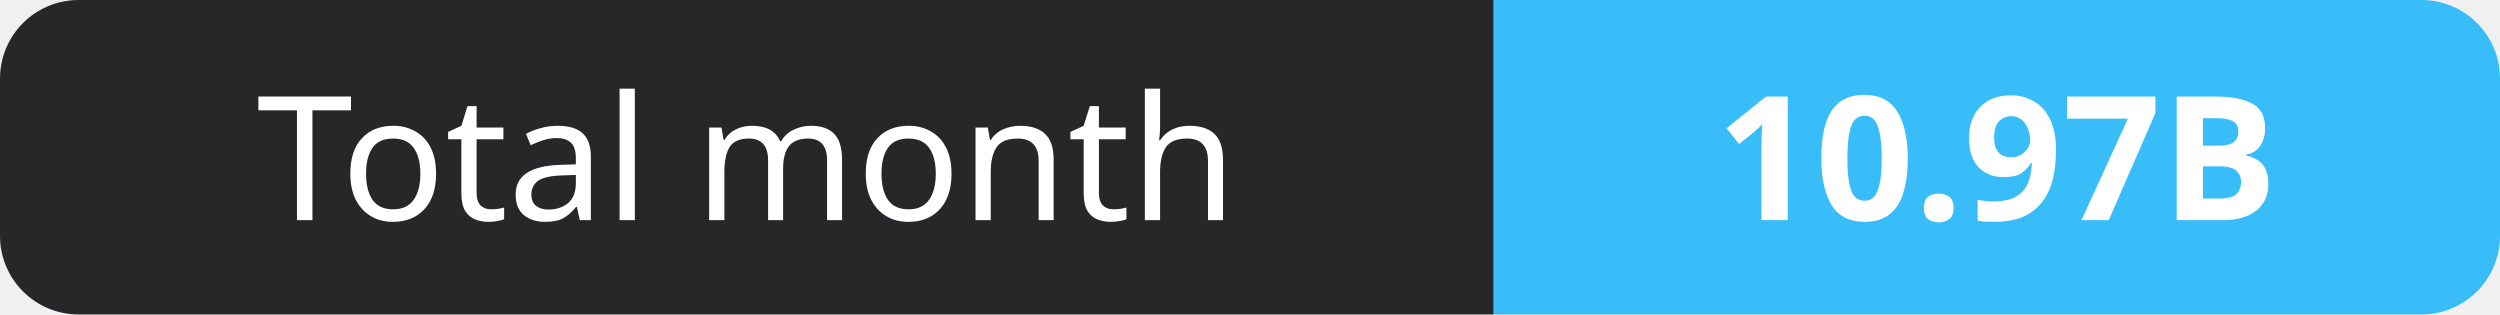
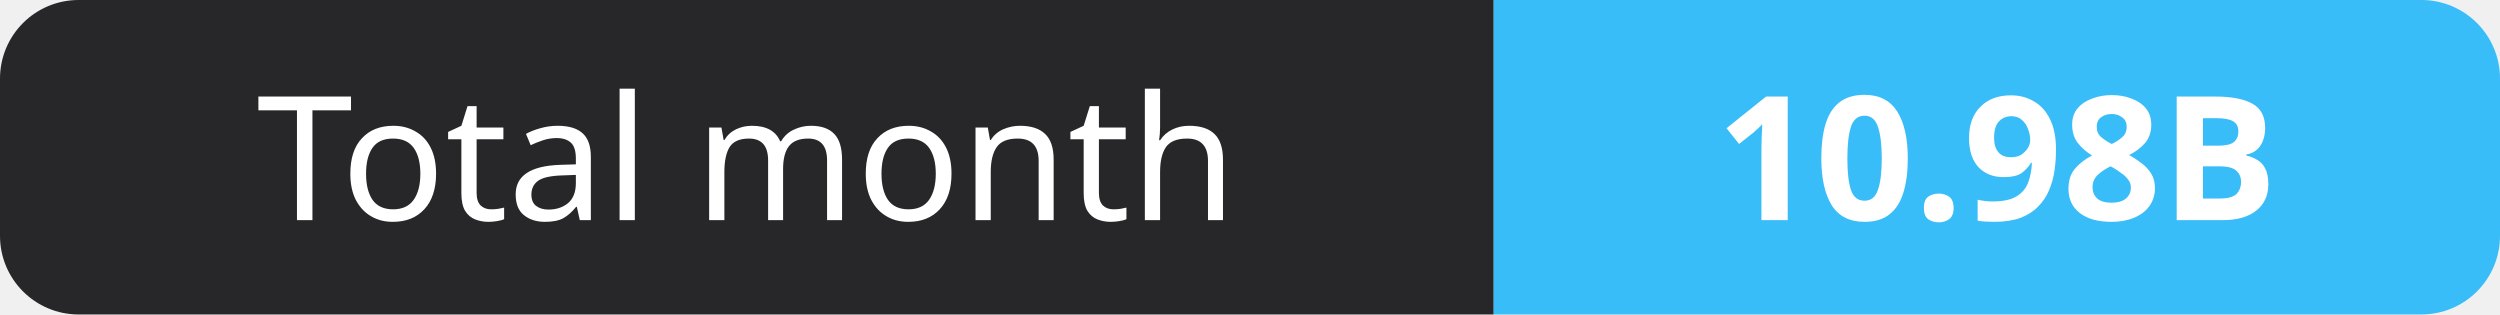
- <svg xmlns="http://www.w3.org/2000/svg" width="159" height="20" role="img" aria-label="Total month: 10.97B">
+ <svg xmlns="http://www.w3.org/2000/svg" width="159" height="20" role="img" aria-label="Total month: 10.98B">
  <clipPath id="r">
    <rect width="159" height="20" rx="5" fill="#fff" />
  </clipPath>
  <g clip-path="url(#r)">
    <rect width="95" height="20" fill="#27272a" />
    <rect x="95" width="64" height="20" fill="#38bdf8" />
  </g>
  <g fill="#fff" text-anchor="middle" font-family="Verdana,Geneva,sans-serif" font-size="11">
    <text x="47.5" y="14">Total month</text>
-     <text x="127.0" y="14" font-weight="700">10.97B</text>
+     <text x="127.0" y="14" font-weight="700">10.98B</text>
  </g>
</svg>
